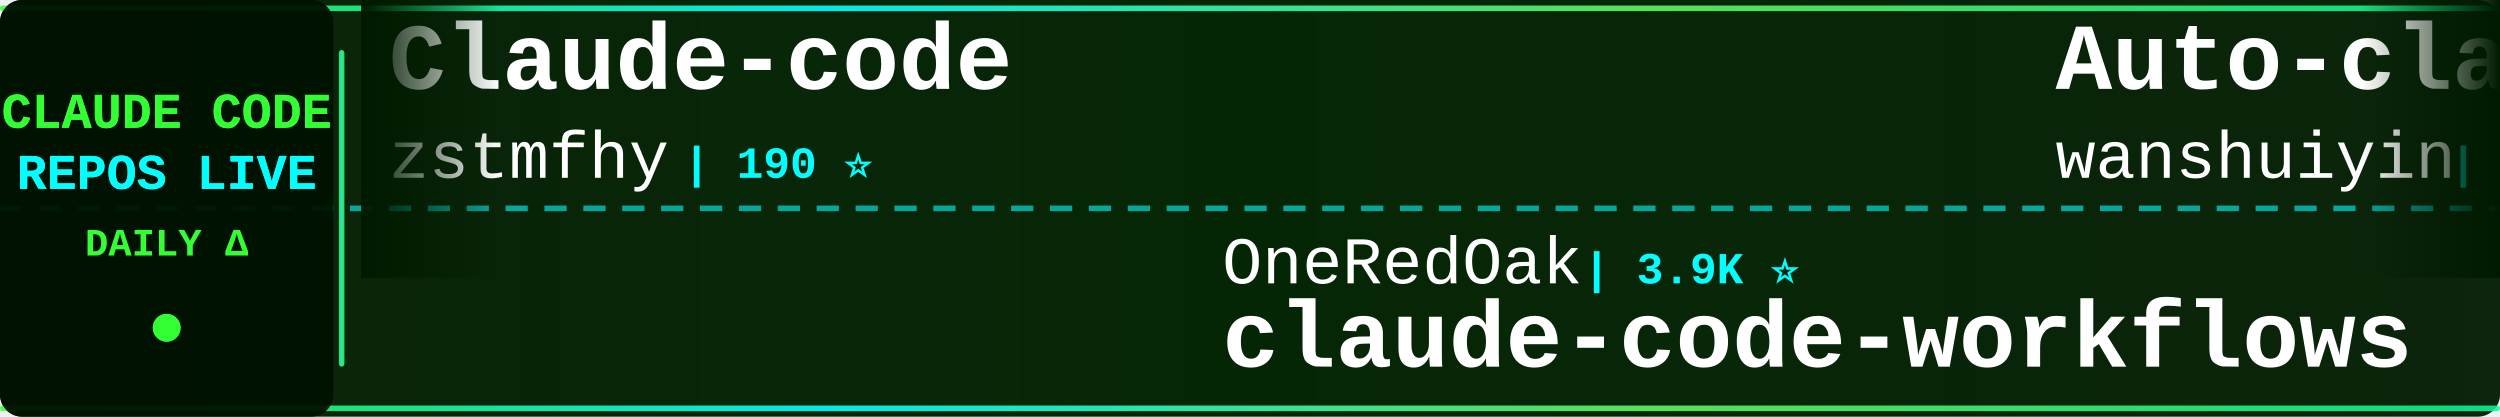
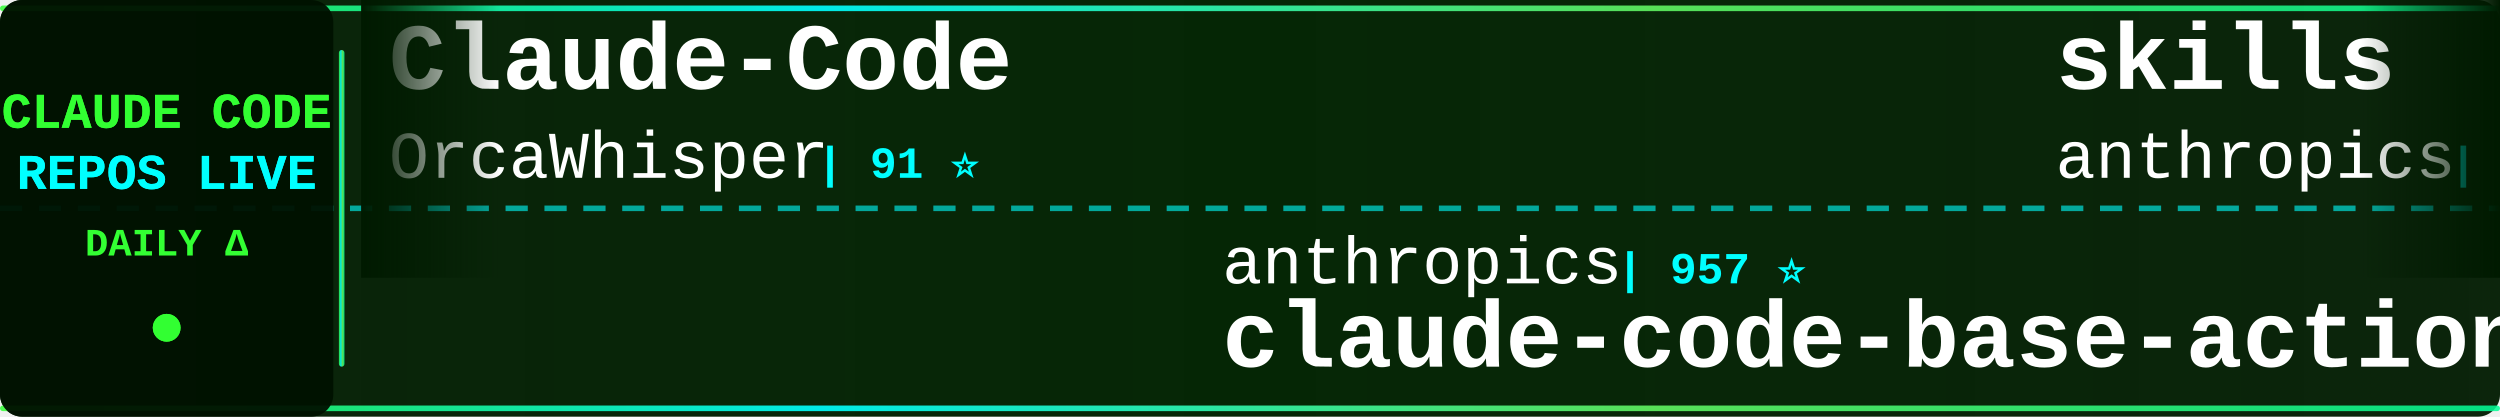
<svg xmlns="http://www.w3.org/2000/svg" width="900" height="150">
  <defs>
    <linearGradient id="tickerBg" x1="0%" y1="0%" x2="100%" y2="0%">
      <stop offset="0%" style="stop-color:#001a00;stop-opacity:0.95" />
      <stop offset="50%" style="stop-color:#002200;stop-opacity:0.98" />
      <stop offset="100%" style="stop-color:#001a00;stop-opacity:0.95" />
    </linearGradient>
    <linearGradient id="borderGrad" x1="0%" y1="0%" x2="100%" y2="0%">
      <stop offset="0%" style="stop-color:#33ff33;stop-opacity:0.85">
        <animate attributeName="stop-opacity" values="0.85;1;0.85" dur="2s" repeatCount="indefinite" />
      </stop>
      <stop offset="33%" style="stop-color:#00ffff;stop-opacity:0.9">
        <animate attributeName="stop-opacity" values="0.9;1;0.9" dur="2.2s" repeatCount="indefinite" />
      </stop>
      <stop offset="66%" style="stop-color:#66ff66;stop-opacity:0.85">
        <animate attributeName="stop-opacity" values="0.85;1;0.85" dur="1.8s" repeatCount="indefinite" />
      </stop>
      <stop offset="100%" style="stop-color:#00ff99;stop-opacity:0.85">
        <animate attributeName="stop-opacity" values="0.85;1;0.85" dur="2s" repeatCount="indefinite" />
      </stop>
    </linearGradient>
    <filter id="textGlow">
      <feGaussianBlur stdDeviation="0.1" result="coloredBlur" />
      <feMerge>
        <feMergeNode in="coloredBlur" />
        <feMergeNode in="SourceGraphic" />
      </feMerge>
    </filter>
    <filter id="metricGlow">
      <feGaussianBlur stdDeviation="0.2" result="coloredBlur" />
      <feMerge>
        <feMergeNode in="coloredBlur" />
        <feMergeNode in="SourceGraphic" />
      </feMerge>
    </filter>
    <linearGradient id="leftFade" x1="0%" y1="0%" x2="100%" y2="0%">
      <stop offset="0%" style="stop-color:#001a00;stop-opacity:1" />
      <stop offset="100%" style="stop-color:#001a00;stop-opacity:0" />
    </linearGradient>
    <linearGradient id="rightFade" x1="0%" y1="0%" x2="100%" y2="0%">
      <stop offset="0%" style="stop-color:#001a00;stop-opacity:0" />
      <stop offset="100%" style="stop-color:#001a00;stop-opacity:1" />
    </linearGradient>
  </defs>
  <rect width="900" height="150" fill="url(#tickerBg)" rx="8" />
  <rect x="0" y="2" width="900" height="2" fill="url(#borderGrad)" rx="1" />
  <rect x="0" y="146" width="900" height="2" fill="url(#borderGrad)" rx="1" />
  <line x1="0" y1="75" x2="900" y2="75" stroke="#00ffff" stroke-width="2" stroke-dasharray="8 6" opacity="0.6" />
  <rect x="0" y="0" width="120" height="150" fill="#001100" opacity="0.95" rx="8" />
  <text x="60" y="46" font-family="'Courier New', monospace" font-size="18" font-weight="bold" fill="#33ff33" text-anchor="middle" filter="url(#textGlow)">
    CLAUDE CODE
  </text>
  <text x="60" y="68" font-family="'Courier New', monospace" font-size="18" font-weight="bold" fill="#00ffff" text-anchor="middle" filter="url(#textGlow)">
    REPOS LIVE
  </text>
  <text x="60" y="92" font-family="'Courier New', monospace" font-size="14" font-weight="bold" fill="#33ff33" text-anchor="middle">
    DAILY Δ
  </text>
  <circle cx="60" cy="118" r="5" fill="#33ff33" filter="url(#metricGlow)">
    <animate attributeName="r" values="4;6;4" dur="1.5s" repeatCount="indefinite" />
    <animate attributeName="opacity" values="0.6;1;0.6" dur="1.5s" repeatCount="indefinite" />
  </circle>
  <rect x="122" y="18" width="2" height="114" fill="url(#borderGrad)" rx="1" />
  <clipPath id="tickerClip">
    <rect x="130" y="0" width="770" height="150" />
  </clipPath>
  <g clip-path="url(#tickerClip)">
    <g id="tickerItems">
      <animateTransform attributeName="transform" attributeType="XML" type="translate" from="0 0" to="-3000 0" dur="54s" repeatCount="indefinite" />
      <g transform="translate(0, 0)">
-         <text x="140" y="32" font-family="'Courier New', monospace" font-size="34" font-weight="bold" fill="#ffffff">Claude-code</text>
-         <text x="140" y="64" font-family="'Courier New', monospace" font-size="24" font-weight="normal" fill="#ffffff" opacity="1.0">zstmfhy</text>
-         <text x="246" y="64" font-family="'Courier New', monospace" font-size="16" font-weight="bold" fill="#00ffff"> | 190 ⭐</text>
+         <text x="140" y="32" font-family="'Courier New', monospace" font-size="34" font-weight="bold" fill="#ffffff">Claude-Code</text>
+         <text x="140" y="64" font-family="'Courier New', monospace" font-size="24" font-weight="normal" fill="#ffffff" opacity="1.0">OrcaWhisper</text>
+         <text x="294" y="64" font-family="'Courier New', monospace" font-size="16" font-weight="bold" fill="#00ffff"> | 91 ⭐</text>
      </g>
      <g transform="translate(300, 0)">
-         <text x="140" y="102" font-family="'Courier New', monospace" font-size="24" font-weight="normal" fill="#ffffff" opacity="1.0">OneRedOak</text>
-         <text x="270" y="102" font-family="'Courier New', monospace" font-size="16" font-weight="bold" fill="#00ffff"> | 3.9K ⭐</text>
-         <text x="140" y="132" font-family="'Courier New', monospace" font-size="34" font-weight="bold" fill="#ffffff">claude-code-workflows</text>
+         <text x="140" y="102" font-family="'Courier New', monospace" font-size="24" font-weight="normal" fill="#ffffff" opacity="1.0">anthropics</text>
+         <text x="282" y="102" font-family="'Courier New', monospace" font-size="16" font-weight="bold" fill="#00ffff"> | 957 ⭐</text>
+         <text x="140" y="132" font-family="'Courier New', monospace" font-size="34" font-weight="bold" fill="#ffffff">claude-code-base-action</text>
      </g>
      <g transform="translate(600, 0)">
-         <text x="140" y="32" font-family="'Courier New', monospace" font-size="34" font-weight="bold" fill="#ffffff">Auto-claude-code-researc...</text>
-         <text x="140" y="64" font-family="'Courier New', monospace" font-size="24" font-weight="normal" fill="#ffffff" opacity="1.0">wanshuiyin</text>
-         <text x="282" y="64" font-family="'Courier New', monospace" font-size="16" font-weight="bold" fill="#00ffff"> | 15.3K ⭐ +12</text>
+         <text x="140" y="32" font-family="'Courier New', monospace" font-size="34" font-weight="bold" fill="#ffffff">skills</text>
+         <text x="140" y="64" font-family="'Courier New', monospace" font-size="24" font-weight="normal" fill="#ffffff" opacity="1.0">anthropics</text>
+         <text x="282" y="64" font-family="'Courier New', monospace" font-size="16" font-weight="bold" fill="#00ffff"> | 171.7K ⭐ +38</text>
      </g>
      <g transform="translate(900, 0)">
-         <text x="140" y="102" font-family="'Courier New', monospace" font-size="24" font-weight="normal" fill="#ffffff" opacity="1.0">ponponon</text>
-         <text x="258" y="102" font-family="'Courier New', monospace" font-size="16" font-weight="bold" fill="#00ffff"> | 2.3K ⭐</text>
-         <text x="140" y="132" font-family="'Courier New', monospace" font-size="34" font-weight="bold" fill="#ffffff">claude_code_src</text>
+         <text x="140" y="102" font-family="'Courier New', monospace" font-size="24" font-weight="normal" fill="#ffffff" opacity="1.0">Maciek-roboblog</text>
+         <text x="342" y="102" font-family="'Courier New', monospace" font-size="16" font-weight="bold" fill="#00ffff"> | 8.7K ⭐</text>
+         <text x="140" y="132" font-family="'Courier New', monospace" font-size="34" font-weight="bold" fill="#ffffff">Claude-Code-Usage-Monito...</text>
      </g>
      <g transform="translate(1200, 0)">
-         <text x="140" y="32" font-family="'Courier New', monospace" font-size="34" font-weight="bold" fill="#ffffff">claude-code-source-code-...</text>
-         <text x="140" y="64" font-family="'Courier New', monospace" font-size="24" font-weight="normal" fill="#ffffff" opacity="1.0">ghuntley</text>
-         <text x="258" y="64" font-family="'Courier New', monospace" font-size="16" font-weight="bold" fill="#00ffff"> | 990 ⭐</text>
+         <text x="140" y="32" font-family="'Courier New', monospace" font-size="34" font-weight="bold" fill="#ffffff">claude-code-webui</text>
+         <text x="140" y="64" font-family="'Courier New', monospace" font-size="24" font-weight="normal" fill="#ffffff" opacity="1.0">sugyan</text>
+         <text x="234" y="64" font-family="'Courier New', monospace" font-size="16" font-weight="bold" fill="#00ffff"> | 1.1K ⭐</text>
      </g>
      <g transform="translate(1500, 0)">
-         <text x="140" y="102" font-family="'Courier New', monospace" font-size="24" font-weight="normal" fill="#ffffff" opacity="1.0">Yuyz0112</text>
-         <text x="258" y="102" font-family="'Courier New', monospace" font-size="16" font-weight="bold" fill="#00ffff"> | 2.4K ⭐ +1</text>
-         <text x="140" y="132" font-family="'Courier New', monospace" font-size="34" font-weight="bold" fill="#ffffff">claude-code-reverse</text>
+         <text x="140" y="102" font-family="'Courier New', monospace" font-size="24" font-weight="normal" fill="#ffffff" opacity="1.0">kodu-ai</text>
+         <text x="246" y="102" font-family="'Courier New', monospace" font-size="16" font-weight="bold" fill="#00ffff"> | 5.2K ⭐</text>
+         <text x="140" y="132" font-family="'Courier New', monospace" font-size="34" font-weight="bold" fill="#ffffff">claude-coder</text>
      </g>
      <g transform="translate(1800, 0)">
-         <text x="140" y="32" font-family="'Courier New', monospace" font-size="34" font-weight="bold" fill="#ffffff">how-claude-code-works</text>
-         <text x="140" y="64" font-family="'Courier New', monospace" font-size="24" font-weight="normal" fill="#ffffff" opacity="1.0">Windy3f3f3f3f</text>
-         <text x="318" y="64" font-family="'Courier New', monospace" font-size="16" font-weight="bold" fill="#00ffff"> | 3.5K ⭐ +2</text>
+         <text x="140" y="32" font-family="'Courier New', monospace" font-size="34" font-weight="bold" fill="#ffffff">claude-code-source</text>
+         <text x="140" y="64" font-family="'Courier New', monospace" font-size="24" font-weight="normal" fill="#ffffff" opacity="1.0">JrCx7scC</text>
+         <text x="258" y="64" font-family="'Courier New', monospace" font-size="16" font-weight="bold" fill="#00ffff"> | 375 ⭐</text>
      </g>
      <g transform="translate(2100, 0)">
-         <text x="140" y="102" font-family="'Courier New', monospace" font-size="24" font-weight="normal" fill="#ffffff" opacity="1.0">ChinaSiro</text>
-         <text x="270" y="102" font-family="'Courier New', monospace" font-size="16" font-weight="bold" fill="#00ffff"> | 9.6K ⭐</text>
-         <text x="140" y="132" font-family="'Courier New', monospace" font-size="34" font-weight="bold" fill="#ffffff">claude-code-sourcemap</text>
+         <text x="140" y="102" font-family="'Courier New', monospace" font-size="24" font-weight="normal" fill="#ffffff" opacity="1.0">guanshan</text>
+         <text x="258" y="102" font-family="'Courier New', monospace" font-size="16" font-weight="bold" fill="#00ffff"> | 61 ⭐</text>
+         <text x="140" y="132" font-family="'Courier New', monospace" font-size="34" font-weight="bold" fill="#ffffff">ClaudeCode</text>
      </g>
      <g transform="translate(2400, 0)">
-         <text x="140" y="32" font-family="'Courier New', monospace" font-size="34" font-weight="bold" fill="#ffffff">claude-code-rust</text>
-         <text x="140" y="64" font-family="'Courier New', monospace" font-size="24" font-weight="normal" fill="#ffffff" opacity="1.0">lorryjovens-hub</text>
-         <text x="342" y="64" font-family="'Courier New', monospace" font-size="16" font-weight="bold" fill="#00ffff"> | 1.7K ⭐</text>
+         <text x="140" y="32" font-family="'Courier New', monospace" font-size="34" font-weight="bold" fill="#ffffff">claude-code-rev</text>
+         <text x="140" y="64" font-family="'Courier New', monospace" font-size="24" font-weight="normal" fill="#ffffff" opacity="1.0">oboard</text>
+         <text x="234" y="64" font-family="'Courier New', monospace" font-size="16" font-weight="bold" fill="#00ffff"> | 3.3K ⭐</text>
      </g>
      <g transform="translate(2700, 0)">
-         <text x="140" y="102" font-family="'Courier New', monospace" font-size="24" font-weight="normal" fill="#ffffff" opacity="1.0">Windy3f3f3f3f</text>
-         <text x="318" y="102" font-family="'Courier New', monospace" font-size="16" font-weight="bold" fill="#00ffff"> | 2.6K ⭐ +2</text>
-         <text x="140" y="132" font-family="'Courier New', monospace" font-size="34" font-weight="bold" fill="#ffffff">claude-code-from-scratch</text>
+         <text x="140" y="102" font-family="'Courier New', monospace" font-size="24" font-weight="normal" fill="#ffffff" opacity="1.0">lintsinghua</text>
+         <text x="294" y="102" font-family="'Courier New', monospace" font-size="16" font-weight="bold" fill="#00ffff"> | 4.1K ⭐</text>
+         <text x="140" y="132" font-family="'Courier New', monospace" font-size="34" font-weight="bold" fill="#ffffff">claude-code-book</text>
      </g>
      <g transform="translate(3000, 0)">
-         <text x="140" y="32" font-family="'Courier New', monospace" font-size="34" font-weight="bold" fill="#ffffff">Claude-code</text>
-         <text x="140" y="64" font-family="'Courier New', monospace" font-size="24" font-weight="normal" fill="#ffffff" opacity="1.0">zstmfhy</text>
-         <text x="246" y="64" font-family="'Courier New', monospace" font-size="16" font-weight="bold" fill="#00ffff"> | 190 ⭐</text>
+         <text x="140" y="32" font-family="'Courier New', monospace" font-size="34" font-weight="bold" fill="#ffffff">Claude-Code</text>
+         <text x="140" y="64" font-family="'Courier New', monospace" font-size="24" font-weight="normal" fill="#ffffff" opacity="1.0">OrcaWhisper</text>
+         <text x="294" y="64" font-family="'Courier New', monospace" font-size="16" font-weight="bold" fill="#00ffff"> | 91 ⭐</text>
      </g>
      <g transform="translate(3300, 0)">
-         <text x="140" y="102" font-family="'Courier New', monospace" font-size="24" font-weight="normal" fill="#ffffff" opacity="1.0">OneRedOak</text>
-         <text x="270" y="102" font-family="'Courier New', monospace" font-size="16" font-weight="bold" fill="#00ffff"> | 3.9K ⭐</text>
-         <text x="140" y="132" font-family="'Courier New', monospace" font-size="34" font-weight="bold" fill="#ffffff">claude-code-workflows</text>
+         <text x="140" y="102" font-family="'Courier New', monospace" font-size="24" font-weight="normal" fill="#ffffff" opacity="1.0">anthropics</text>
+         <text x="282" y="102" font-family="'Courier New', monospace" font-size="16" font-weight="bold" fill="#00ffff"> | 957 ⭐</text>
+         <text x="140" y="132" font-family="'Courier New', monospace" font-size="34" font-weight="bold" fill="#ffffff">claude-code-base-action</text>
      </g>
      <g transform="translate(3600, 0)">
-         <text x="140" y="32" font-family="'Courier New', monospace" font-size="34" font-weight="bold" fill="#ffffff">Auto-claude-code-researc...</text>
-         <text x="140" y="64" font-family="'Courier New', monospace" font-size="24" font-weight="normal" fill="#ffffff" opacity="1.0">wanshuiyin</text>
-         <text x="282" y="64" font-family="'Courier New', monospace" font-size="16" font-weight="bold" fill="#00ffff"> | 15.3K ⭐ +12</text>
+         <text x="140" y="32" font-family="'Courier New', monospace" font-size="34" font-weight="bold" fill="#ffffff">skills</text>
+         <text x="140" y="64" font-family="'Courier New', monospace" font-size="24" font-weight="normal" fill="#ffffff" opacity="1.0">anthropics</text>
+         <text x="282" y="64" font-family="'Courier New', monospace" font-size="16" font-weight="bold" fill="#00ffff"> | 171.7K ⭐ +38</text>
      </g>
      <g transform="translate(3900, 0)">
-         <text x="140" y="102" font-family="'Courier New', monospace" font-size="24" font-weight="normal" fill="#ffffff" opacity="1.0">ponponon</text>
-         <text x="258" y="102" font-family="'Courier New', monospace" font-size="16" font-weight="bold" fill="#00ffff"> | 2.3K ⭐</text>
-         <text x="140" y="132" font-family="'Courier New', monospace" font-size="34" font-weight="bold" fill="#ffffff">claude_code_src</text>
+         <text x="140" y="102" font-family="'Courier New', monospace" font-size="24" font-weight="normal" fill="#ffffff" opacity="1.0">Maciek-roboblog</text>
+         <text x="342" y="102" font-family="'Courier New', monospace" font-size="16" font-weight="bold" fill="#00ffff"> | 8.7K ⭐</text>
+         <text x="140" y="132" font-family="'Courier New', monospace" font-size="34" font-weight="bold" fill="#ffffff">Claude-Code-Usage-Monito...</text>
      </g>
    </g>
  </g>
  <rect x="130" y="0" width="50" height="100" fill="url(#leftFade)" />
  <rect x="850" y="0" width="50" height="100" fill="url(#rightFade)" />
</svg>
